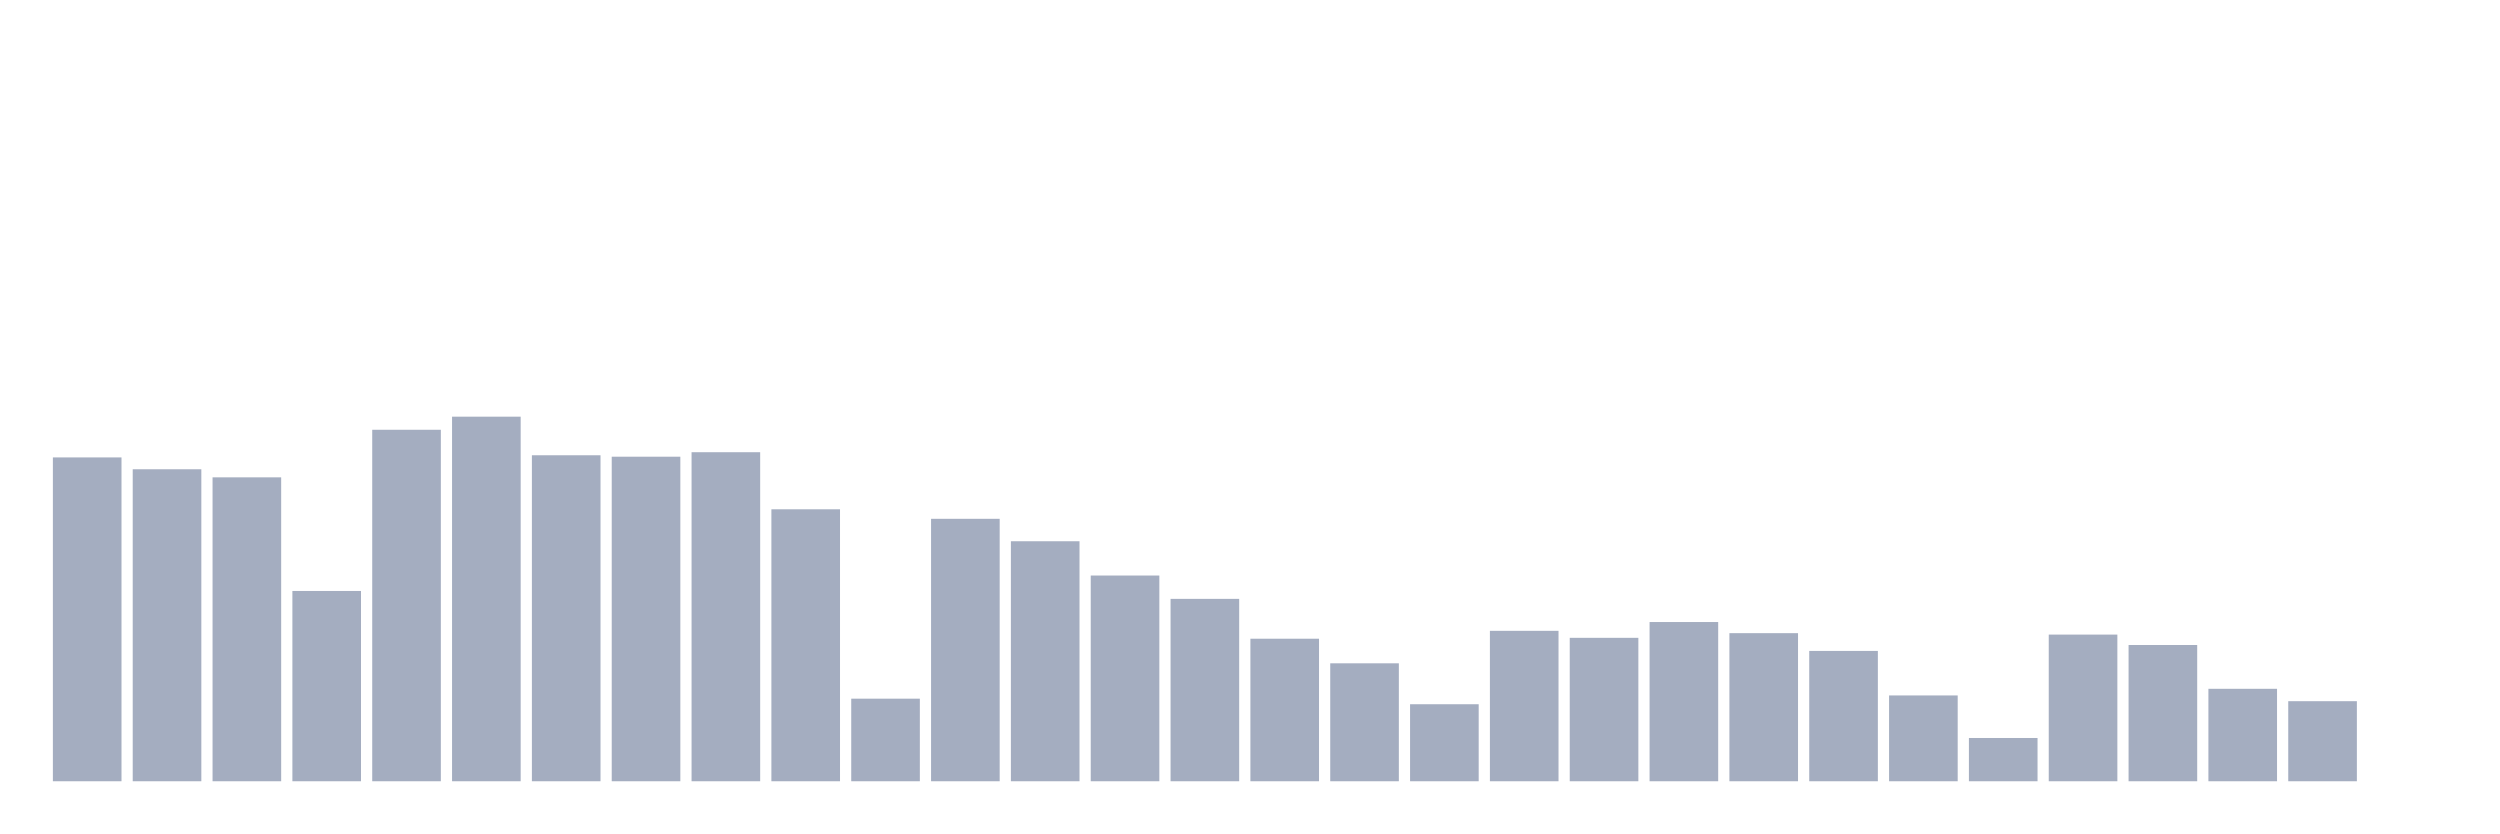
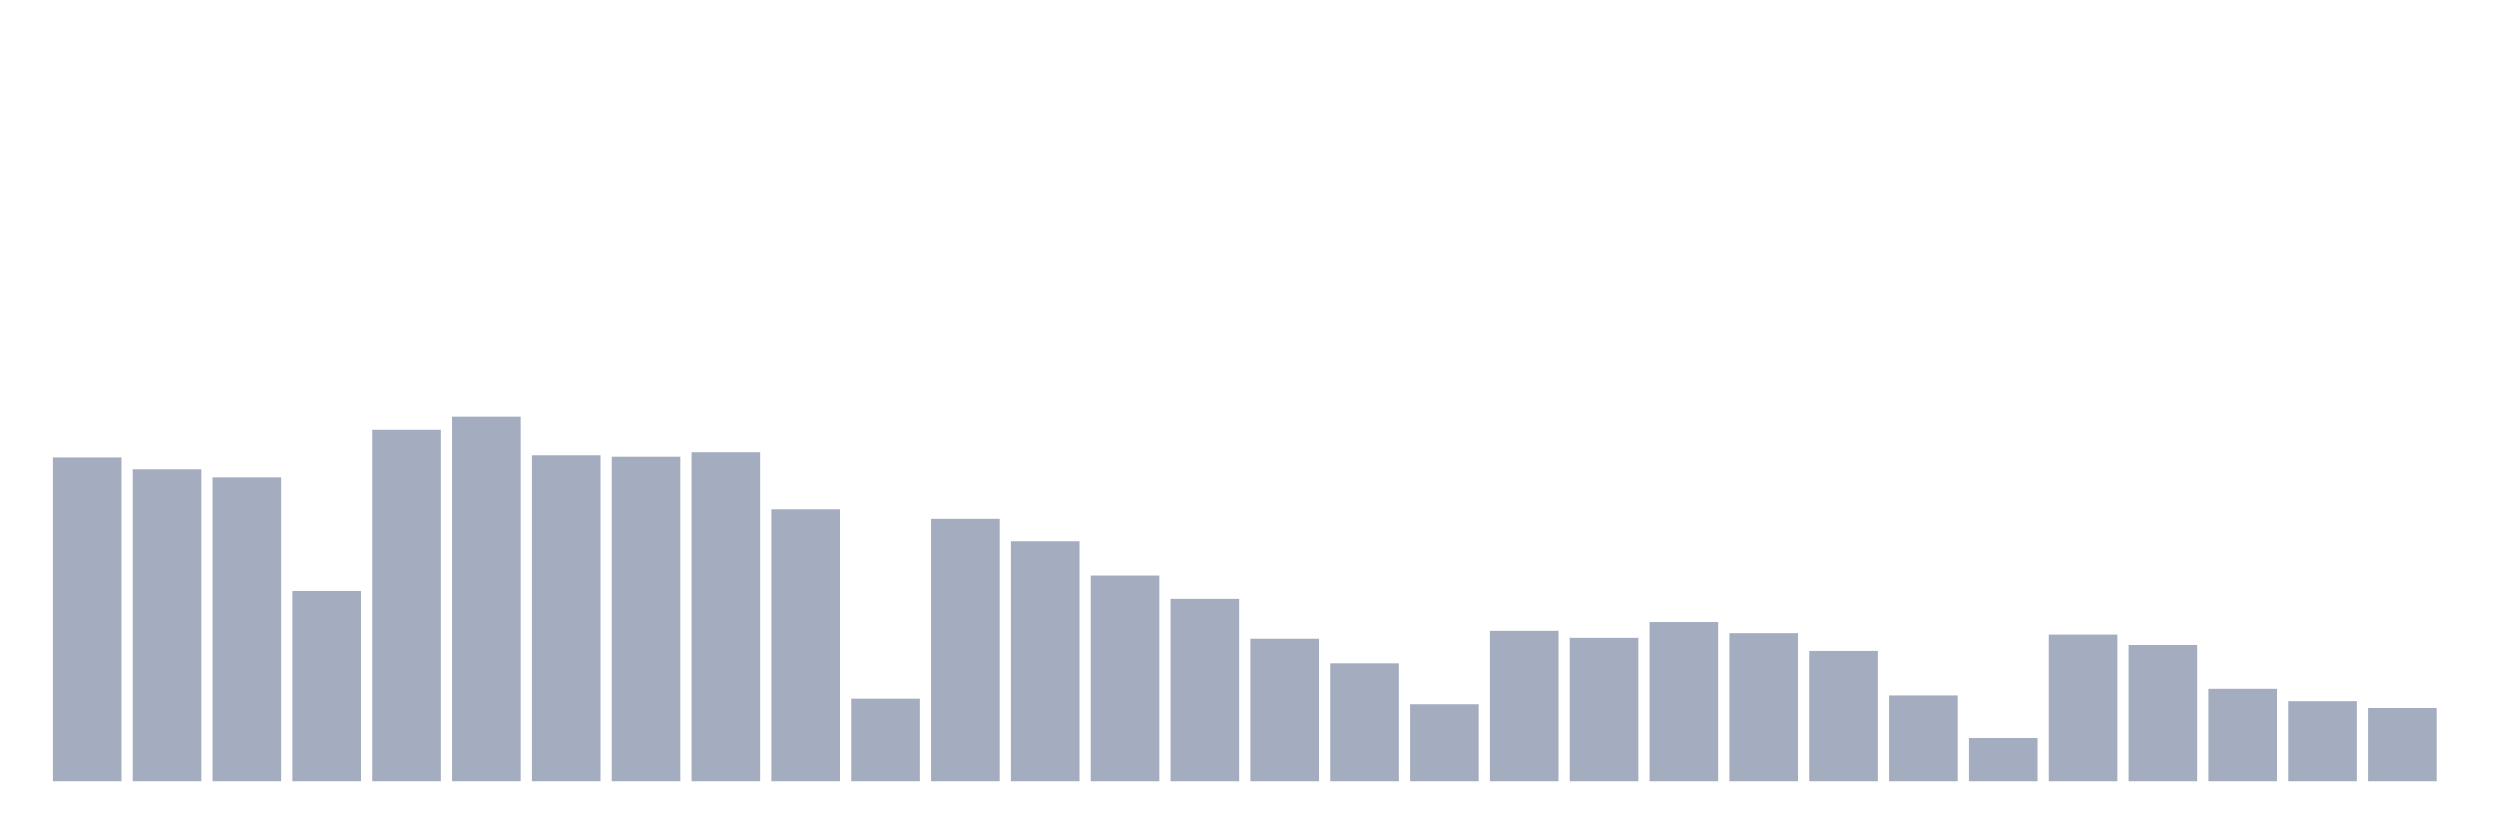
<svg xmlns="http://www.w3.org/2000/svg" viewBox="0 0 480 160">
  <g transform="translate(10,10)">
    <rect class="bar" x="0.153" width="13.175" y="77.824" height="62.176" fill="rgb(164,173,192)" />
    <rect class="bar" x="15.482" width="13.175" y="80.098" height="59.902" fill="rgb(164,173,192)" />
    <rect class="bar" x="30.81" width="13.175" y="81.649" height="58.351" fill="rgb(164,173,192)" />
    <rect class="bar" x="46.138" width="13.175" y="103.466" height="36.534" fill="rgb(164,173,192)" />
    <rect class="bar" x="61.466" width="13.175" y="72.516" height="67.484" fill="rgb(164,173,192)" />
    <rect class="bar" x="76.794" width="13.175" y="70" height="70" fill="rgb(164,173,192)" />
    <rect class="bar" x="92.123" width="13.175" y="77.41" height="62.59" fill="rgb(164,173,192)" />
    <rect class="bar" x="107.451" width="13.175" y="77.686" height="62.314" fill="rgb(164,173,192)" />
    <rect class="bar" x="122.779" width="13.175" y="76.824" height="63.176" fill="rgb(164,173,192)" />
    <rect class="bar" x="138.107" width="13.175" y="87.784" height="52.216" fill="rgb(164,173,192)" />
    <rect class="bar" x="153.436" width="13.175" y="124.146" height="15.854" fill="rgb(164,173,192)" />
    <rect class="bar" x="168.764" width="13.175" y="89.611" height="50.389" fill="rgb(164,173,192)" />
    <rect class="bar" x="184.092" width="13.175" y="93.919" height="46.081" fill="rgb(164,173,192)" />
    <rect class="bar" x="199.42" width="13.175" y="100.502" height="39.498" fill="rgb(164,173,192)" />
    <rect class="bar" x="214.748" width="13.175" y="104.983" height="35.017" fill="rgb(164,173,192)" />
    <rect class="bar" x="230.077" width="13.175" y="112.634" height="27.366" fill="rgb(164,173,192)" />
    <rect class="bar" x="245.405" width="13.175" y="117.356" height="22.644" fill="rgb(164,173,192)" />
    <rect class="bar" x="260.733" width="13.175" y="125.214" height="14.786" fill="rgb(164,173,192)" />
    <rect class="bar" x="276.061" width="13.175" y="111.118" height="28.882" fill="rgb(164,173,192)" />
    <rect class="bar" x="291.39" width="13.175" y="112.462" height="27.538" fill="rgb(164,173,192)" />
    <rect class="bar" x="306.718" width="13.175" y="109.429" height="30.571" fill="rgb(164,173,192)" />
    <rect class="bar" x="322.046" width="13.175" y="111.566" height="28.434" fill="rgb(164,173,192)" />
    <rect class="bar" x="337.374" width="13.175" y="114.978" height="25.022" fill="rgb(164,173,192)" />
    <rect class="bar" x="352.702" width="13.175" y="123.525" height="16.475" fill="rgb(164,173,192)" />
    <rect class="bar" x="368.031" width="13.175" y="131.694" height="8.306" fill="rgb(164,173,192)" />
    <rect class="bar" x="383.359" width="13.175" y="111.841" height="28.159" fill="rgb(164,173,192)" />
    <rect class="bar" x="398.687" width="13.175" y="113.84" height="26.16" fill="rgb(164,173,192)" />
    <rect class="bar" x="414.015" width="13.175" y="122.25" height="17.75" fill="rgb(164,173,192)" />
    <rect class="bar" x="429.344" width="13.175" y="124.628" height="15.372" fill="rgb(164,173,192)" />
-     <rect class="bar" x="444.672" width="13.175" y="140" height="0" fill="rgb(164,173,192)" />
+     <rect class="bar" x="444.672" width="13.175" y="125.938" height="14.062" fill="rgb(164,173,192)" />
  </g>
</svg>
